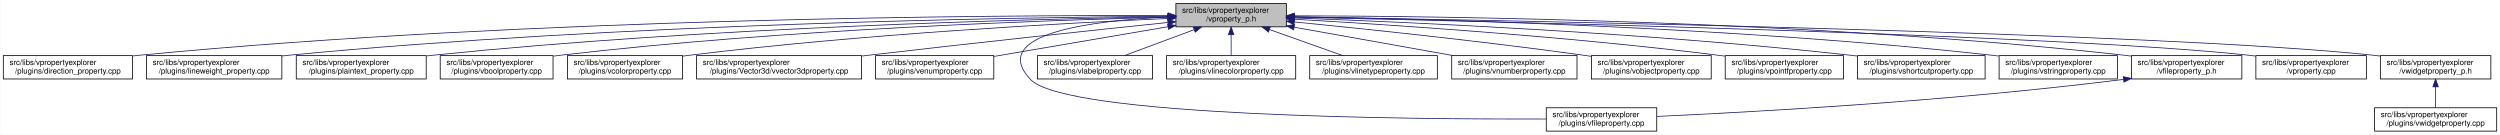
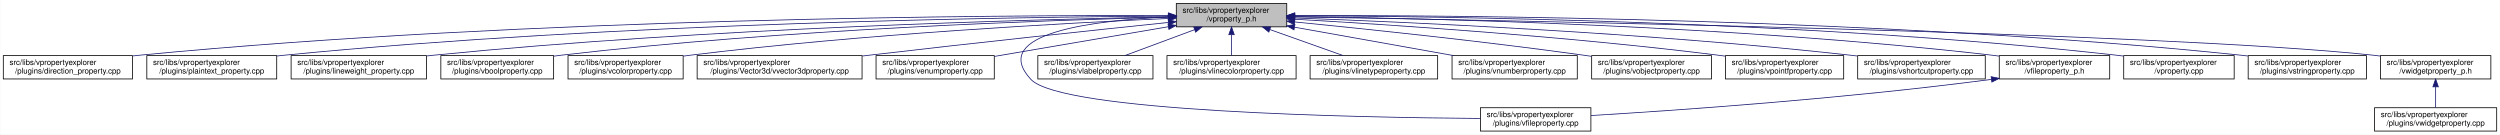
- <svg xmlns="http://www.w3.org/2000/svg" xmlns:xlink="http://www.w3.org/1999/xlink" width="3213pt" height="173pt" viewBox="0.00 0.00 3212.50 173.00">
+ <svg xmlns="http://www.w3.org/2000/svg" xmlns:xlink="http://www.w3.org/1999/xlink" width="3214pt" height="173pt" viewBox="0.00 0.00 3213.50 173.00">
  <g id="graph0" class="graph" transform="scale(1 1) rotate(0) translate(4 169)">
-     <polygon fill="white" stroke="transparent" points="-4,4 -4,-169 3208.5,-169 3208.5,4 -4,4" />
+     <polygon fill="white" stroke="transparent" points="-4,4 -4,-169 3209.5,-169 3209.5,4 -4,4" />
    <g id="node1" class="node">
      <g id="a_node1">
        <a xlink:title=" ">
-           <polygon fill="#bfbfbf" stroke="black" points="1507,-134.5 1507,-164.5 1649,-164.5 1649,-134.5 1507,-134.5" />
-           <text text-anchor="start" x="1515" y="-152.5" font-family="Helvetica,sans-Serif" font-size="10.00">src/libs/vpropertyexplorer</text>
-           <text text-anchor="middle" x="1578" y="-141.5" font-family="Helvetica,sans-Serif" font-size="10.00">/vproperty_p.h</text>
+           <polygon fill="#bfbfbf" stroke="black" points="1508,-134.5 1508,-164.5 1650,-164.5 1650,-134.5 1508,-134.5" />
+           <text text-anchor="start" x="1516" y="-152.5" font-family="Helvetica,sans-Serif" font-size="10.00">src/libs/vpropertyexplorer</text>
+           <text text-anchor="middle" x="1579" y="-141.5" font-family="Helvetica,sans-Serif" font-size="10.00">/vproperty_p.h</text>
        </a>
      </g>
    </g>
    <g id="node2" class="node">
      <g id="a_node2">
        <a xlink:href="../../d2/d1d/direction__property_8cpp.html" target="_top" xlink:title=" ">
          <polygon fill="white" stroke="black" points="0,-67.5 0,-97.5 166,-97.5 166,-67.5 0,-67.5" />
          <text text-anchor="start" x="8" y="-85.5" font-family="Helvetica,sans-Serif" font-size="10.00">src/libs/vpropertyexplorer</text>
          <text text-anchor="middle" x="83" y="-74.5" font-family="Helvetica,sans-Serif" font-size="10.00">/plugins/direction_property.cpp</text>
        </a>
      </g>
    </g>
    <g id="edge1" class="edge">
-       <path fill="none" stroke="midnightblue" d="M1496.71,-148.99C1280.87,-149.54 675.67,-146.29 175,-98 172.1,-97.72 169.16,-97.41 166.19,-97.07" />
-       <polygon fill="midnightblue" stroke="midnightblue" points="1497,-152.49 1506.99,-148.96 1496.98,-145.49 1497,-152.49" />
+       <path fill="none" stroke="midnightblue" d="M1497.65,-148.99C1281.66,-149.55 676.03,-146.32 175,-98 172.1,-97.72 169.16,-97.41 166.19,-97.07" />
+       <polygon fill="midnightblue" stroke="midnightblue" points="1497.95,-152.49 1507.94,-148.96 1497.93,-145.49 1497.95,-152.49" />
    </g>
    <g id="node3" class="node">
      <g id="a_node3">
-         <a xlink:href="../../d9/d33/lineweight__property_8cpp.html" target="_top" xlink:title=" ">
-           <polygon fill="white" stroke="black" points="184,-67.5 184,-97.5 358,-97.5 358,-67.5 184,-67.5" />
-           <text text-anchor="start" x="192" y="-85.5" font-family="Helvetica,sans-Serif" font-size="10.00">src/libs/vpropertyexplorer</text>
-           <text text-anchor="middle" x="271" y="-74.5" font-family="Helvetica,sans-Serif" font-size="10.00">/plugins/lineweight_property.cpp</text>
+         <a xlink:href="../../da/d2f/plaintext__property_8cpp.html" target="_top" xlink:title=" ">
+           <polygon fill="white" stroke="black" points="184.5,-67.5 184.5,-97.5 351.5,-97.5 351.5,-67.5 184.5,-67.5" />
+           <text text-anchor="start" x="192.5" y="-85.5" font-family="Helvetica,sans-Serif" font-size="10.00">src/libs/vpropertyexplorer</text>
+           <text text-anchor="middle" x="268" y="-74.5" font-family="Helvetica,sans-Serif" font-size="10.00">/plugins/plaintext_property.cpp</text>
        </a>
      </g>
    </g>
    <g id="edge2" class="edge">
-       <path fill="none" stroke="midnightblue" d="M1496.66,-148.14C1301.4,-146.62 790.9,-138.73 367,-98 364.06,-97.72 361.08,-97.41 358.07,-97.07" />
-       <polygon fill="midnightblue" stroke="midnightblue" points="1496.81,-151.64 1506.84,-148.22 1496.86,-144.64 1496.81,-151.64" />
+       <path fill="none" stroke="midnightblue" d="M1497.54,-148.3C1301.39,-147.13 787.52,-139.96 361,-98 357.91,-97.7 354.77,-97.36 351.59,-96.99" />
+       <polygon fill="midnightblue" stroke="midnightblue" points="1497.74,-151.8 1507.76,-148.36 1497.78,-144.8 1497.74,-151.8" />
    </g>
    <g id="node4" class="node">
      <g id="a_node4">
-         <a xlink:href="../../da/d2f/plaintext__property_8cpp.html" target="_top" xlink:title=" ">
-           <polygon fill="white" stroke="black" points="376.5,-67.5 376.5,-97.5 543.5,-97.5 543.5,-67.5 376.5,-67.5" />
-           <text text-anchor="start" x="384.5" y="-85.5" font-family="Helvetica,sans-Serif" font-size="10.00">src/libs/vpropertyexplorer</text>
-           <text text-anchor="middle" x="460" y="-74.5" font-family="Helvetica,sans-Serif" font-size="10.00">/plugins/plaintext_property.cpp</text>
+         <a xlink:href="../../d9/d33/lineweight__property_8cpp.html" target="_top" xlink:title=" ">
+           <polygon fill="white" stroke="black" points="370,-67.5 370,-97.5 544,-97.5 544,-67.5 370,-67.5" />
+           <text text-anchor="start" x="378" y="-85.5" font-family="Helvetica,sans-Serif" font-size="10.00">src/libs/vpropertyexplorer</text>
+           <text text-anchor="middle" x="457" y="-74.5" font-family="Helvetica,sans-Serif" font-size="10.00">/plugins/lineweight_property.cpp</text>
        </a>
      </g>
    </g>
    <g id="edge3" class="edge">
-       <path fill="none" stroke="midnightblue" d="M1496.81,-147.46C1323.07,-144.58 902.48,-134.14 552,-98 549.27,-97.72 546.49,-97.41 543.69,-97.08" />
-       <polygon fill="midnightblue" stroke="midnightblue" points="1496.84,-150.96 1506.9,-147.62 1496.96,-143.96 1496.84,-150.96" />
+       <path fill="none" stroke="midnightblue" d="M1497.83,-147.28C1324.12,-144.06 903.59,-133.02 553,-98 550.06,-97.71 547.08,-97.39 544.07,-97.04" />
+       <polygon fill="midnightblue" stroke="midnightblue" points="1497.85,-150.78 1507.92,-147.46 1497.98,-143.78 1497.85,-150.78" />
    </g>
    <g id="node5" class="node">
      <g id="a_node5">
        <a xlink:href="../../d8/d83/vboolproperty_8cpp.html" target="_top" xlink:title=" ">
-           <polygon fill="white" stroke="black" points="561.5,-67.5 561.5,-97.5 706.5,-97.5 706.5,-67.5 561.5,-67.5" />
-           <text text-anchor="start" x="569.5" y="-85.5" font-family="Helvetica,sans-Serif" font-size="10.00">src/libs/vpropertyexplorer</text>
-           <text text-anchor="middle" x="634" y="-74.5" font-family="Helvetica,sans-Serif" font-size="10.00">/plugins/vboolproperty.cpp</text>
+           <polygon fill="white" stroke="black" points="562.5,-67.5 562.5,-97.5 707.5,-97.5 707.5,-67.5 562.5,-67.5" />
+           <text text-anchor="start" x="570.5" y="-85.5" font-family="Helvetica,sans-Serif" font-size="10.00">src/libs/vpropertyexplorer</text>
+           <text text-anchor="middle" x="635" y="-74.5" font-family="Helvetica,sans-Serif" font-size="10.00">/plugins/vboolproperty.cpp</text>
        </a>
      </g>
    </g>
    <g id="edge4" class="edge">
-       <path fill="none" stroke="midnightblue" d="M1496.53,-146.89C1343.25,-143.15 1001.63,-131.51 716,-98 712.98,-97.65 709.91,-97.25 706.81,-96.83" />
-       <polygon fill="midnightblue" stroke="midnightblue" points="1496.72,-150.39 1506.8,-147.13 1496.89,-143.39 1496.72,-150.39" />
+       <path fill="none" stroke="midnightblue" d="M1497.53,-146.89C1344.25,-143.15 1002.63,-131.51 717,-98 713.98,-97.65 710.91,-97.25 707.81,-96.83" />
+       <polygon fill="midnightblue" stroke="midnightblue" points="1497.72,-150.39 1507.8,-147.13 1497.89,-143.39 1497.72,-150.39" />
    </g>
    <g id="node6" class="node">
      <g id="a_node6">
        <a xlink:href="../../d0/d6b/vcolorproperty_8cpp.html" target="_top" xlink:title=" ">
-           <polygon fill="white" stroke="black" points="725,-67.5 725,-97.5 873,-97.5 873,-67.5 725,-67.5" />
-           <text text-anchor="start" x="733" y="-85.5" font-family="Helvetica,sans-Serif" font-size="10.00">src/libs/vpropertyexplorer</text>
-           <text text-anchor="middle" x="799" y="-74.5" font-family="Helvetica,sans-Serif" font-size="10.00">/plugins/vcolorproperty.cpp</text>
+           <polygon fill="white" stroke="black" points="726,-67.5 726,-97.5 874,-97.5 874,-67.5 726,-67.5" />
+           <text text-anchor="start" x="734" y="-85.5" font-family="Helvetica,sans-Serif" font-size="10.00">src/libs/vpropertyexplorer</text>
+           <text text-anchor="middle" x="800" y="-74.5" font-family="Helvetica,sans-Serif" font-size="10.00">/plugins/vcolorproperty.cpp</text>
        </a>
      </g>
    </g>
    <g id="edge5" class="edge">
-       <path fill="none" stroke="midnightblue" d="M1496.34,-145.24C1366.05,-139.44 1103.26,-125.28 882,-98 879.1,-97.64 876.14,-97.25 873.16,-96.84" />
-       <polygon fill="midnightblue" stroke="midnightblue" points="1496.49,-148.75 1506.63,-145.69 1496.8,-141.76 1496.49,-148.75" />
+       <path fill="none" stroke="midnightblue" d="M1497.34,-145.24C1367.05,-139.44 1104.26,-125.28 883,-98 880.1,-97.64 877.14,-97.25 874.16,-96.84" />
+       <polygon fill="midnightblue" stroke="midnightblue" points="1497.49,-148.75 1507.63,-145.69 1497.8,-141.76 1497.49,-148.75" />
    </g>
    <g id="node7" class="node">
      <g id="a_node7">
        <a xlink:href="../../d2/d8f/vvector3dproperty_8cpp.html" target="_top" xlink:title=" ">
-           <polygon fill="white" stroke="black" points="891,-67.5 891,-97.5 1103,-97.5 1103,-67.5 891,-67.5" />
-           <text text-anchor="start" x="899" y="-85.5" font-family="Helvetica,sans-Serif" font-size="10.00">src/libs/vpropertyexplorer</text>
-           <text text-anchor="middle" x="997" y="-74.5" font-family="Helvetica,sans-Serif" font-size="10.00">/plugins/Vector3d/vvector3dproperty.cpp</text>
+           <polygon fill="white" stroke="black" points="892,-67.5 892,-97.5 1104,-97.5 1104,-67.5 892,-67.5" />
+           <text text-anchor="start" x="900" y="-85.5" font-family="Helvetica,sans-Serif" font-size="10.00">src/libs/vpropertyexplorer</text>
+           <text text-anchor="middle" x="998" y="-74.5" font-family="Helvetica,sans-Serif" font-size="10.00">/plugins/Vector3d/vvector3dproperty.cpp</text>
        </a>
      </g>
    </g>
    <g id="edge6" class="edge">
-       <path fill="none" stroke="midnightblue" d="M1496.71,-140.13C1403.68,-130.44 1246.77,-113.8 1112,-98 1109.1,-97.66 1106.16,-97.31 1103.2,-96.96" />
-       <polygon fill="midnightblue" stroke="midnightblue" points="1496.59,-143.63 1506.9,-141.19 1497.32,-136.67 1496.59,-143.63" />
+       <path fill="none" stroke="midnightblue" d="M1497.71,-140.13C1404.68,-130.44 1247.77,-113.8 1113,-98 1110.1,-97.66 1107.16,-97.31 1104.2,-96.96" />
+       <polygon fill="midnightblue" stroke="midnightblue" points="1497.59,-143.63 1507.9,-141.19 1498.32,-136.67 1497.59,-143.63" />
    </g>
    <g id="node8" class="node">
      <g id="a_node8">
        <a xlink:href="../../d3/d60/venumproperty_8cpp.html" target="_top" xlink:title=" ">
-           <polygon fill="white" stroke="black" points="1121,-67.5 1121,-97.5 1273,-97.5 1273,-67.5 1121,-67.5" />
-           <text text-anchor="start" x="1129" y="-85.5" font-family="Helvetica,sans-Serif" font-size="10.00">src/libs/vpropertyexplorer</text>
-           <text text-anchor="middle" x="1197" y="-74.5" font-family="Helvetica,sans-Serif" font-size="10.00">/plugins/venumproperty.cpp</text>
+           <polygon fill="white" stroke="black" points="1122,-67.5 1122,-97.5 1274,-97.5 1274,-67.5 1122,-67.5" />
+           <text text-anchor="start" x="1130" y="-85.5" font-family="Helvetica,sans-Serif" font-size="10.00">src/libs/vpropertyexplorer</text>
+           <text text-anchor="middle" x="1198" y="-74.5" font-family="Helvetica,sans-Serif" font-size="10.00">/plugins/venumproperty.cpp</text>
        </a>
      </g>
    </g>
    <g id="edge7" class="edge">
-       <path fill="none" stroke="midnightblue" d="M1496.81,-134.65C1430.63,-123.36 1337.85,-107.53 1273.09,-96.48" />
-       <polygon fill="midnightblue" stroke="midnightblue" points="1496.34,-138.12 1506.78,-136.35 1497.51,-131.22 1496.34,-138.12" />
+       <path fill="none" stroke="midnightblue" d="M1497.81,-134.65C1431.63,-123.36 1338.85,-107.53 1274.09,-96.48" />
+       <polygon fill="midnightblue" stroke="midnightblue" points="1497.34,-138.12 1507.78,-136.35 1498.51,-131.22 1497.34,-138.12" />
    </g>
    <g id="node9" class="node">
      <g id="a_node9">
        <a xlink:href="../../d7/dd2/vfileproperty_8cpp.html" target="_top" xlink:title=" ">
-           <polygon fill="white" stroke="black" points="1983,-0.5 1983,-30.5 2125,-30.5 2125,-0.5 1983,-0.5" />
-           <text text-anchor="start" x="1991" y="-18.5" font-family="Helvetica,sans-Serif" font-size="10.00">src/libs/vpropertyexplorer</text>
-           <text text-anchor="middle" x="2054" y="-7.5" font-family="Helvetica,sans-Serif" font-size="10.00">/plugins/vfileproperty.cpp</text>
+           <polygon fill="white" stroke="black" points="1899,-0.5 1899,-30.5 2041,-30.5 2041,-0.5 1899,-0.5" />
+           <text text-anchor="start" x="1907" y="-18.5" font-family="Helvetica,sans-Serif" font-size="10.00">src/libs/vpropertyexplorer</text>
+           <text text-anchor="middle" x="1970" y="-7.5" font-family="Helvetica,sans-Serif" font-size="10.00">/plugins/vfileproperty.cpp</text>
        </a>
      </g>
    </g>
    <g id="edge8" class="edge">
-       <path fill="none" stroke="midnightblue" d="M1496.65,-147.08C1401.78,-142.73 1264.56,-126.38 1320,-67 1364.62,-19.21 1807.4,-15.56 1982.89,-16.02" />
-       <polygon fill="midnightblue" stroke="midnightblue" points="1496.7,-150.59 1506.84,-147.51 1497,-143.59 1496.7,-150.59" />
+       <path fill="none" stroke="midnightblue" d="M1497.74,-147.16C1402.96,-142.89 1265.83,-126.63 1321,-67 1359.62,-25.26 1738.6,-17.94 1898.94,-16.71" />
+       <polygon fill="midnightblue" stroke="midnightblue" points="1497.78,-150.67 1507.92,-147.58 1498.07,-143.67 1497.78,-150.67" />
    </g>
    <g id="node10" class="node">
      <g id="a_node10">
        <a xlink:href="../../d6/ddf/vlabelproperty_8cpp.html" target="_top" xlink:title=" ">
-           <polygon fill="white" stroke="black" points="1329,-67.5 1329,-97.5 1477,-97.5 1477,-67.5 1329,-67.5" />
-           <text text-anchor="start" x="1337" y="-85.5" font-family="Helvetica,sans-Serif" font-size="10.00">src/libs/vpropertyexplorer</text>
-           <text text-anchor="middle" x="1403" y="-74.5" font-family="Helvetica,sans-Serif" font-size="10.00">/plugins/vlabelproperty.cpp</text>
+           <polygon fill="white" stroke="black" points="1330,-67.5 1330,-97.5 1478,-97.5 1478,-67.5 1330,-67.5" />
+           <text text-anchor="start" x="1338" y="-85.5" font-family="Helvetica,sans-Serif" font-size="10.00">src/libs/vpropertyexplorer</text>
+           <text text-anchor="middle" x="1404" y="-74.5" font-family="Helvetica,sans-Serif" font-size="10.00">/plugins/vlabelproperty.cpp</text>
        </a>
      </g>
    </g>
    <g id="edge9" class="edge">
-       <path fill="none" stroke="midnightblue" d="M1530.4,-130.82C1502.27,-120.37 1467.14,-107.32 1440.9,-97.58" />
-       <polygon fill="midnightblue" stroke="midnightblue" points="1529.43,-134.2 1540.03,-134.4 1531.87,-127.63 1529.43,-134.2" />
+       <path fill="none" stroke="midnightblue" d="M1531.4,-130.82C1503.27,-120.37 1468.14,-107.32 1441.9,-97.58" />
+       <polygon fill="midnightblue" stroke="midnightblue" points="1530.43,-134.2 1541.03,-134.4 1532.87,-127.63 1530.43,-134.2" />
    </g>
    <g id="node11" class="node">
      <g id="a_node11">
        <a xlink:href="../../dd/d22/vlinecolorproperty_8cpp.html" target="_top" xlink:title=" ">
-           <polygon fill="white" stroke="black" points="1495,-67.5 1495,-97.5 1661,-97.5 1661,-67.5 1495,-67.5" />
-           <text text-anchor="start" x="1503" y="-85.5" font-family="Helvetica,sans-Serif" font-size="10.00">src/libs/vpropertyexplorer</text>
-           <text text-anchor="middle" x="1578" y="-74.5" font-family="Helvetica,sans-Serif" font-size="10.00">/plugins/vlinecolorproperty.cpp</text>
+           <polygon fill="white" stroke="black" points="1496,-67.5 1496,-97.5 1662,-97.5 1662,-67.5 1496,-67.5" />
+           <text text-anchor="start" x="1504" y="-85.5" font-family="Helvetica,sans-Serif" font-size="10.00">src/libs/vpropertyexplorer</text>
+           <text text-anchor="middle" x="1579" y="-74.5" font-family="Helvetica,sans-Serif" font-size="10.00">/plugins/vlinecolorproperty.cpp</text>
        </a>
      </g>
    </g>
    <g id="edge10" class="edge">
-       <path fill="none" stroke="midnightblue" d="M1578,-124.11C1578,-115.15 1578,-105.32 1578,-97.58" />
-       <polygon fill="midnightblue" stroke="midnightblue" points="1574.5,-124.4 1578,-134.4 1581.5,-124.4 1574.5,-124.4" />
+       <path fill="none" stroke="midnightblue" d="M1579,-124.11C1579,-115.15 1579,-105.32 1579,-97.58" />
+       <polygon fill="midnightblue" stroke="midnightblue" points="1575.5,-124.4 1579,-134.4 1582.5,-124.4 1575.5,-124.4" />
    </g>
    <g id="node12" class="node">
      <g id="a_node12">
        <a xlink:href="../../dc/d32/vlinetypeproperty_8cpp.html" target="_top" xlink:title=" ">
-           <polygon fill="white" stroke="black" points="1679,-67.5 1679,-97.5 1843,-97.5 1843,-67.5 1679,-67.5" />
-           <text text-anchor="start" x="1687" y="-85.5" font-family="Helvetica,sans-Serif" font-size="10.00">src/libs/vpropertyexplorer</text>
-           <text text-anchor="middle" x="1761" y="-74.5" font-family="Helvetica,sans-Serif" font-size="10.00">/plugins/vlinetypeproperty.cpp</text>
+           <polygon fill="white" stroke="black" points="1680,-67.5 1680,-97.5 1844,-97.5 1844,-67.5 1680,-67.5" />
+           <text text-anchor="start" x="1688" y="-85.5" font-family="Helvetica,sans-Serif" font-size="10.00">src/libs/vpropertyexplorer</text>
+           <text text-anchor="middle" x="1762" y="-74.5" font-family="Helvetica,sans-Serif" font-size="10.00">/plugins/vlinetypeproperty.cpp</text>
        </a>
      </g>
    </g>
    <g id="edge11" class="edge">
-       <path fill="none" stroke="midnightblue" d="M1627.4,-130.96C1656.87,-120.48 1693.81,-107.37 1721.37,-97.58" />
-       <polygon fill="midnightblue" stroke="midnightblue" points="1625.96,-127.75 1617.71,-134.4 1628.3,-134.35 1625.96,-127.75" />
+       <path fill="none" stroke="midnightblue" d="M1628.4,-130.96C1657.87,-120.48 1694.81,-107.37 1722.37,-97.58" />
+       <polygon fill="midnightblue" stroke="midnightblue" points="1626.96,-127.75 1618.71,-134.4 1629.3,-134.35 1626.96,-127.75" />
    </g>
    <g id="node13" class="node">
      <g id="a_node13">
        <a xlink:href="../../d7/dda/vnumberproperty_8cpp.html" target="_top" xlink:title=" ">
-           <polygon fill="white" stroke="black" points="1861.5,-67.5 1861.5,-97.5 2022.5,-97.5 2022.5,-67.5 1861.5,-67.5" />
-           <text text-anchor="start" x="1869.5" y="-85.5" font-family="Helvetica,sans-Serif" font-size="10.00">src/libs/vpropertyexplorer</text>
-           <text text-anchor="middle" x="1942" y="-74.5" font-family="Helvetica,sans-Serif" font-size="10.00">/plugins/vnumberproperty.cpp</text>
+           <polygon fill="white" stroke="black" points="1862.5,-67.5 1862.5,-97.5 2023.5,-97.5 2023.5,-67.5 1862.5,-67.5" />
+           <text text-anchor="start" x="1870.5" y="-85.5" font-family="Helvetica,sans-Serif" font-size="10.00">src/libs/vpropertyexplorer</text>
+           <text text-anchor="middle" x="1943" y="-74.5" font-family="Helvetica,sans-Serif" font-size="10.00">/plugins/vnumberproperty.cpp</text>
        </a>
      </g>
    </g>
    <g id="edge12" class="edge">
-       <path fill="none" stroke="midnightblue" d="M1659.02,-134.03C1720.03,-123.14 1803.19,-108.29 1863.56,-97.51" />
-       <polygon fill="midnightblue" stroke="midnightblue" points="1658.28,-130.61 1649.05,-135.81 1659.51,-137.5 1658.28,-130.61" />
+       <path fill="none" stroke="midnightblue" d="M1660.02,-134.03C1721.03,-123.14 1804.19,-108.29 1864.56,-97.51" />
+       <polygon fill="midnightblue" stroke="midnightblue" points="1659.28,-130.61 1650.05,-135.81 1660.51,-137.5 1659.28,-130.61" />
    </g>
    <g id="node14" class="node">
      <g id="a_node14">
        <a xlink:href="../../d5/d66/vobjectproperty_8cpp.html" target="_top" xlink:title=" ">
-           <polygon fill="white" stroke="black" points="2041,-67.5 2041,-97.5 2195,-97.5 2195,-67.5 2041,-67.5" />
-           <text text-anchor="start" x="2049" y="-85.5" font-family="Helvetica,sans-Serif" font-size="10.00">src/libs/vpropertyexplorer</text>
-           <text text-anchor="middle" x="2118" y="-74.5" font-family="Helvetica,sans-Serif" font-size="10.00">/plugins/vobjectproperty.cpp</text>
+           <polygon fill="white" stroke="black" points="2042,-67.5 2042,-97.5 2196,-97.5 2196,-67.5 2042,-67.5" />
+           <text text-anchor="start" x="2050" y="-85.5" font-family="Helvetica,sans-Serif" font-size="10.00">src/libs/vpropertyexplorer</text>
+           <text text-anchor="middle" x="2119" y="-74.5" font-family="Helvetica,sans-Serif" font-size="10.00">/plugins/vobjectproperty.cpp</text>
        </a>
      </g>
    </g>
    <g id="edge13" class="edge">
-       <path fill="none" stroke="midnightblue" d="M1659.38,-140.77C1750.18,-131.83 1901.38,-116.01 2031,-98 2034.19,-97.56 2037.43,-97.09 2040.71,-96.6" />
-       <polygon fill="midnightblue" stroke="midnightblue" points="1658.77,-137.31 1649.16,-141.77 1659.45,-144.28 1658.77,-137.31" />
+       <path fill="none" stroke="midnightblue" d="M1660.38,-140.77C1751.18,-131.83 1902.38,-116.01 2032,-98 2035.19,-97.56 2038.43,-97.09 2041.71,-96.6" />
+       <polygon fill="midnightblue" stroke="midnightblue" points="1659.77,-137.31 1650.16,-141.77 1660.45,-144.28 1659.77,-137.31" />
    </g>
    <g id="node15" class="node">
      <g id="a_node15">
        <a xlink:href="../../d2/dec/vpointfproperty_8cpp.html" target="_top" xlink:title=" ">
-           <polygon fill="white" stroke="black" points="2213,-67.5 2213,-97.5 2365,-97.5 2365,-67.5 2213,-67.5" />
-           <text text-anchor="start" x="2221" y="-85.5" font-family="Helvetica,sans-Serif" font-size="10.00">src/libs/vpropertyexplorer</text>
-           <text text-anchor="middle" x="2289" y="-74.5" font-family="Helvetica,sans-Serif" font-size="10.00">/plugins/vpointfproperty.cpp</text>
+           <polygon fill="white" stroke="black" points="2214,-67.5 2214,-97.5 2366,-97.5 2366,-67.5 2214,-67.5" />
+           <text text-anchor="start" x="2222" y="-85.5" font-family="Helvetica,sans-Serif" font-size="10.00">src/libs/vpropertyexplorer</text>
+           <text text-anchor="middle" x="2290" y="-74.5" font-family="Helvetica,sans-Serif" font-size="10.00">/plugins/vpointfproperty.cpp</text>
        </a>
      </g>
    </g>
    <g id="edge14" class="edge">
-       <path fill="none" stroke="midnightblue" d="M1659.26,-144.25C1778.88,-137.46 2009.26,-122.42 2204,-98 2206.82,-97.65 2209.69,-97.26 2212.59,-96.86" />
-       <polygon fill="midnightblue" stroke="midnightblue" points="1658.88,-140.76 1649.09,-144.82 1659.27,-147.75 1658.88,-140.76" />
+       <path fill="none" stroke="midnightblue" d="M1660.26,-144.25C1779.88,-137.46 2010.26,-122.42 2205,-98 2207.82,-97.65 2210.69,-97.26 2213.59,-96.86" />
+       <polygon fill="midnightblue" stroke="midnightblue" points="1659.88,-140.76 1650.09,-144.82 1660.27,-147.75 1659.88,-140.76" />
    </g>
    <g id="node16" class="node">
      <g id="a_node16">
        <a xlink:href="../../de/d34/vshortcutproperty_8cpp.html" target="_top" xlink:title=" ">
-           <polygon fill="white" stroke="black" points="2383,-67.5 2383,-97.5 2547,-97.5 2547,-67.5 2383,-67.5" />
-           <text text-anchor="start" x="2391" y="-85.5" font-family="Helvetica,sans-Serif" font-size="10.00">src/libs/vpropertyexplorer</text>
-           <text text-anchor="middle" x="2465" y="-74.5" font-family="Helvetica,sans-Serif" font-size="10.00">/plugins/vshortcutproperty.cpp</text>
+           <polygon fill="white" stroke="black" points="2384,-67.5 2384,-97.5 2548,-97.5 2548,-67.5 2384,-67.5" />
+           <text text-anchor="start" x="2392" y="-85.5" font-family="Helvetica,sans-Serif" font-size="10.00">src/libs/vpropertyexplorer</text>
+           <text text-anchor="middle" x="2466" y="-74.5" font-family="Helvetica,sans-Serif" font-size="10.00">/plugins/vshortcutproperty.cpp</text>
        </a>
      </g>
    </g>
    <g id="edge15" class="edge">
-       <path fill="none" stroke="midnightblue" d="M1659.1,-145.89C1803.3,-140.69 2113.6,-126.94 2374,-98 2376.86,-97.68 2379.77,-97.34 2382.71,-96.97" />
-       <polygon fill="midnightblue" stroke="midnightblue" points="1658.88,-142.4 1649.01,-146.25 1659.13,-149.39 1658.88,-142.4" />
+       <path fill="none" stroke="midnightblue" d="M1660.1,-145.89C1804.3,-140.69 2114.6,-126.94 2375,-98 2377.86,-97.68 2380.77,-97.34 2383.71,-96.97" />
+       <polygon fill="midnightblue" stroke="midnightblue" points="1659.88,-142.4 1650.01,-146.25 1660.13,-149.39 1659.88,-142.4" />
    </g>
    <g id="node17" class="node">
      <g id="a_node17">
-         <a xlink:href="../../dc/d18/vstringproperty_8cpp.html" target="_top" xlink:title=" ">
-           <polygon fill="white" stroke="black" points="2565,-67.5 2565,-97.5 2717,-97.5 2717,-67.5 2565,-67.5" />
-           <text text-anchor="start" x="2573" y="-85.5" font-family="Helvetica,sans-Serif" font-size="10.00">src/libs/vpropertyexplorer</text>
-           <text text-anchor="middle" x="2641" y="-74.5" font-family="Helvetica,sans-Serif" font-size="10.00">/plugins/vstringproperty.cpp</text>
+         <a xlink:href="../../dc/de7/vfileproperty__p_8h.html" target="_top" xlink:title=" ">
+           <polygon fill="white" stroke="black" points="2566,-67.5 2566,-97.5 2708,-97.5 2708,-67.5 2566,-67.5" />
+           <text text-anchor="start" x="2574" y="-85.5" font-family="Helvetica,sans-Serif" font-size="10.00">src/libs/vpropertyexplorer</text>
+           <text text-anchor="middle" x="2637" y="-74.5" font-family="Helvetica,sans-Serif" font-size="10.00">/vfileproperty_p.h</text>
        </a>
      </g>
    </g>
    <g id="edge16" class="edge">
-       <path fill="none" stroke="midnightblue" d="M1659.35,-147.52C1827.37,-144.79 2224.75,-134.68 2556,-98 2558.83,-97.69 2561.7,-97.34 2564.6,-96.97" />
-       <polygon fill="midnightblue" stroke="midnightblue" points="1659.05,-144.03 1649.1,-147.68 1659.16,-151.03 1659.05,-144.03" />
+       <path fill="none" stroke="midnightblue" d="M1660.13,-147.81C1828.07,-145.61 2225.78,-136.41 2557,-98 2559.94,-97.66 2562.94,-97.28 2565.97,-96.86" />
+       <polygon fill="midnightblue" stroke="midnightblue" points="1660.08,-144.31 1650.13,-147.93 1660.17,-151.31 1660.08,-144.31" />
    </g>
    <g id="node18" class="node">
      <g id="a_node18">
-         <a xlink:href="../../dc/de7/vfileproperty__p_8h.html" target="_top" xlink:title=" ">
-           <polygon fill="white" stroke="black" points="2735,-67.5 2735,-97.5 2877,-97.5 2877,-67.5 2735,-67.5" />
-           <text text-anchor="start" x="2743" y="-85.5" font-family="Helvetica,sans-Serif" font-size="10.00">src/libs/vpropertyexplorer</text>
-           <text text-anchor="middle" x="2806" y="-74.5" font-family="Helvetica,sans-Serif" font-size="10.00">/vfileproperty_p.h</text>
-         </a>
-       </g>
-     </g>
-     <g id="edge17" class="edge">
-       <path fill="none" stroke="midnightblue" d="M1659.22,-148.69C1847.41,-148.32 2327.65,-142.65 2726,-98 2728.95,-97.67 2731.95,-97.3 2734.97,-96.89" />
-       <polygon fill="midnightblue" stroke="midnightblue" points="1659.13,-145.19 1649.13,-148.71 1659.14,-152.19 1659.13,-145.19" />
+         <a xlink:href="../../d8/dd2/vproperty_8cpp.html" target="_top" xlink:title=" ">
+           <polygon fill="white" stroke="black" points="2726,-67.5 2726,-97.5 2868,-97.5 2868,-67.5 2726,-67.5" />
+           <text text-anchor="start" x="2734" y="-85.5" font-family="Helvetica,sans-Serif" font-size="10.00">src/libs/vpropertyexplorer</text>
+           <text text-anchor="middle" x="2797" y="-74.5" font-family="Helvetica,sans-Serif" font-size="10.00">/vproperty.cpp</text>
+         </a>
+       </g>
+     </g>
+     <g id="edge18" class="edge">
+       <path fill="none" stroke="midnightblue" d="M1660.2,-148.65C1847.22,-148.17 2322.6,-142.29 2717,-98 2719.95,-97.67 2722.95,-97.3 2725.97,-96.89" />
+       <polygon fill="midnightblue" stroke="midnightblue" points="1660.16,-145.15 1650.17,-148.67 1660.18,-152.15 1660.16,-145.15" />
    </g>
    <g id="node19" class="node">
      <g id="a_node19">
-         <a xlink:href="../../d8/dd2/vproperty_8cpp.html" target="_top" xlink:title=" ">
-           <polygon fill="white" stroke="black" points="2895,-67.5 2895,-97.5 3037,-97.5 3037,-67.5 2895,-67.5" />
-           <text text-anchor="start" x="2903" y="-85.5" font-family="Helvetica,sans-Serif" font-size="10.00">src/libs/vpropertyexplorer</text>
-           <text text-anchor="middle" x="2966" y="-74.5" font-family="Helvetica,sans-Serif" font-size="10.00">/vproperty.cpp</text>
+         <a xlink:href="../../dc/d18/vstringproperty_8cpp.html" target="_top" xlink:title=" ">
+           <polygon fill="white" stroke="black" points="2886,-67.5 2886,-97.5 3038,-97.5 3038,-67.5 2886,-67.5" />
+           <text text-anchor="start" x="2894" y="-85.5" font-family="Helvetica,sans-Serif" font-size="10.00">src/libs/vpropertyexplorer</text>
+           <text text-anchor="middle" x="2962" y="-74.5" font-family="Helvetica,sans-Serif" font-size="10.00">/plugins/vstringproperty.cpp</text>
        </a>
      </g>
    </g>
    <g id="edge19" class="edge">
-       <path fill="none" stroke="midnightblue" d="M1659.57,-146.86C1906.98,-141.63 2646.59,-124.19 2886,-98 2888.95,-97.68 2891.95,-97.31 2894.98,-96.91" />
-       <polygon fill="midnightblue" stroke="midnightblue" points="1659.14,-143.36 1649.22,-147.07 1659.29,-150.36 1659.14,-143.36" />
+       <path fill="none" stroke="midnightblue" d="M1660.36,-149C1865.24,-149.47 2418.75,-145.8 2877,-98 2879.83,-97.7 2882.71,-97.37 2885.61,-97.01" />
+       <polygon fill="midnightblue" stroke="midnightblue" points="1660.3,-145.5 1650.29,-148.97 1660.28,-152.5 1660.3,-145.5" />
    </g>
    <g id="node20" class="node">
      <g id="a_node20">
        <a xlink:href="../../d4/d5a/vwidgetproperty__p_8h.html" target="_top" xlink:title=" ">
-           <polygon fill="white" stroke="black" points="3055,-67.5 3055,-97.5 3197,-97.5 3197,-67.5 3055,-67.5" />
-           <text text-anchor="start" x="3063" y="-85.5" font-family="Helvetica,sans-Serif" font-size="10.00">src/libs/vpropertyexplorer</text>
-           <text text-anchor="middle" x="3126" y="-74.5" font-family="Helvetica,sans-Serif" font-size="10.00">/vwidgetproperty_p.h</text>
+           <polygon fill="white" stroke="black" points="3056,-67.5 3056,-97.5 3198,-97.5 3198,-67.5 3056,-67.5" />
+           <text text-anchor="start" x="3064" y="-85.5" font-family="Helvetica,sans-Serif" font-size="10.00">src/libs/vpropertyexplorer</text>
+           <text text-anchor="middle" x="3127" y="-74.5" font-family="Helvetica,sans-Serif" font-size="10.00">/vwidgetproperty_p.h</text>
        </a>
      </g>
    </g>
    <g id="edge20" class="edge">
-       <path fill="none" stroke="midnightblue" d="M1659.36,-147.26C1926.3,-142.93 2773.91,-127.18 3046,-98 3048.95,-97.68 3051.95,-97.32 3054.98,-96.92" />
-       <polygon fill="midnightblue" stroke="midnightblue" points="1659.29,-143.76 1649.35,-147.42 1659.4,-150.75 1659.29,-143.76" />
-     </g>
-     <g id="edge18" class="edge">
-       <path fill="none" stroke="midnightblue" d="M2724.97,-66.96C2500.53,-38.73 2246.57,-24.9 2125.36,-19.41" />
-       <polygon fill="midnightblue" stroke="midnightblue" points="2724.6,-70.44 2734.96,-68.23 2725.48,-63.5 2724.6,-70.44" />
+       <path fill="none" stroke="midnightblue" d="M1660.36,-147.26C1927.3,-142.93 2774.91,-127.18 3047,-98 3049.95,-97.68 3052.95,-97.32 3055.98,-96.92" />
+       <polygon fill="midnightblue" stroke="midnightblue" points="1660.29,-143.76 1650.35,-147.42 1660.4,-150.75 1660.29,-143.76" />
+     </g>
+     <g id="edge17" class="edge">
+       <path fill="none" stroke="midnightblue" d="M2555.97,-66.94C2364.23,-41.78 2149.94,-27.01 2041.16,-20.47" />
+       <polygon fill="midnightblue" stroke="midnightblue" points="2555.58,-70.42 2565.95,-68.27 2556.5,-63.48 2555.58,-70.42" />
    </g>
    <g id="node21" class="node">
      <g id="a_node21">
        <a xlink:href="../../dc/ddd/vwidgetproperty_8cpp.html" target="_top" xlink:title=" ">
-           <polygon fill="white" stroke="black" points="3047.5,-0.5 3047.5,-30.5 3204.5,-30.5 3204.5,-0.5 3047.5,-0.5" />
-           <text text-anchor="start" x="3055.5" y="-18.5" font-family="Helvetica,sans-Serif" font-size="10.00">src/libs/vpropertyexplorer</text>
-           <text text-anchor="middle" x="3126" y="-7.5" font-family="Helvetica,sans-Serif" font-size="10.00">/plugins/vwidgetproperty.cpp</text>
+           <polygon fill="white" stroke="black" points="3048.5,-0.5 3048.5,-30.5 3205.5,-30.5 3205.5,-0.5 3048.5,-0.5" />
+           <text text-anchor="start" x="3056.5" y="-18.5" font-family="Helvetica,sans-Serif" font-size="10.00">src/libs/vpropertyexplorer</text>
+           <text text-anchor="middle" x="3127" y="-7.5" font-family="Helvetica,sans-Serif" font-size="10.00">/plugins/vwidgetproperty.cpp</text>
        </a>
      </g>
    </g>
    <g id="edge21" class="edge">
-       <path fill="none" stroke="midnightblue" d="M3126,-57.11C3126,-48.15 3126,-38.32 3126,-30.58" />
-       <polygon fill="midnightblue" stroke="midnightblue" points="3122.5,-57.4 3126,-67.4 3129.5,-57.4 3122.5,-57.4" />
+       <path fill="none" stroke="midnightblue" d="M3127,-57.11C3127,-48.15 3127,-38.32 3127,-30.58" />
+       <polygon fill="midnightblue" stroke="midnightblue" points="3123.5,-57.4 3127,-67.4 3130.5,-57.4 3123.5,-57.4" />
    </g>
  </g>
</svg>
